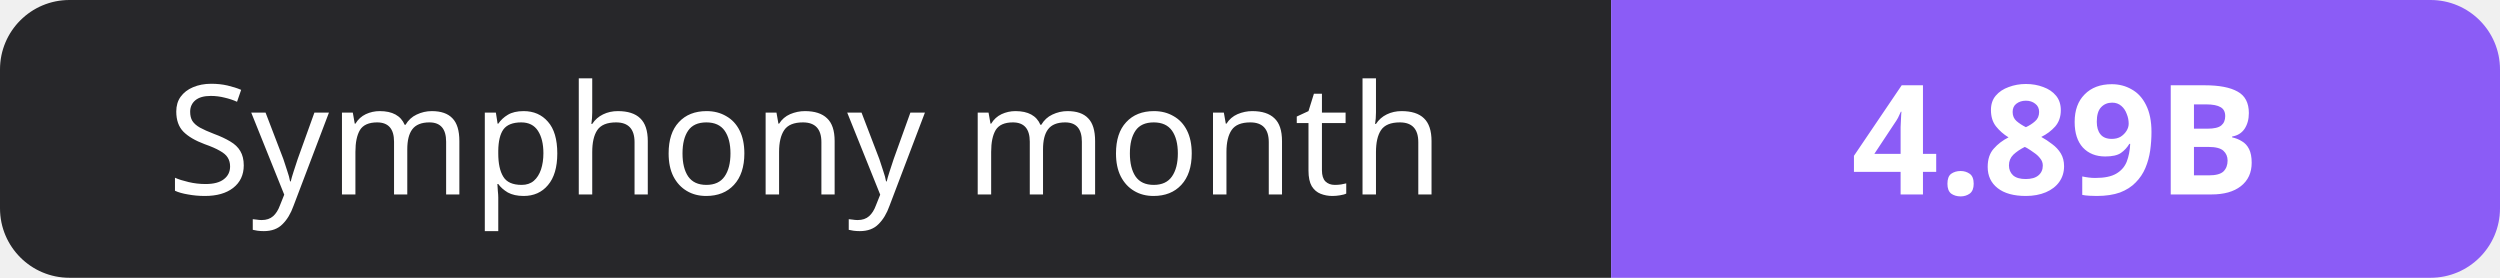
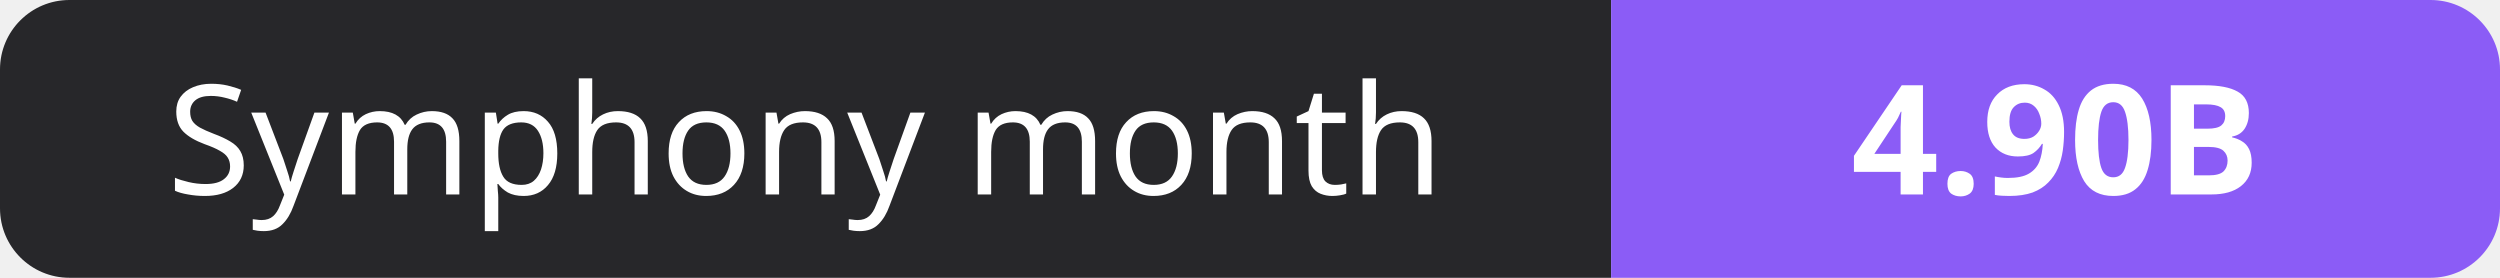
- <svg xmlns="http://www.w3.org/2000/svg" width="180" height="20" role="img" aria-label="Symphony month: 4.89B">
+ <svg xmlns="http://www.w3.org/2000/svg" width="180" height="20" role="img" aria-label="Symphony month: 4.90B">
  <clipPath id="r">
    <rect width="180" height="20" rx="5" fill="#fff" />
  </clipPath>
  <g clip-path="url(#r)">
    <rect width="116" height="20" fill="#27272a" />
    <rect x="116" width="64" height="20" fill="#8b5cf6" />
  </g>
  <g fill="#fff" text-anchor="middle" font-family="Verdana,Geneva,sans-serif" font-size="11">
    <text x="58.0" y="14">Symphony month</text>
-     <text x="148.0" y="14" font-weight="700">4.89B</text>
+     <text x="148.0" y="14" font-weight="700">4.90B</text>
  </g>
</svg>
